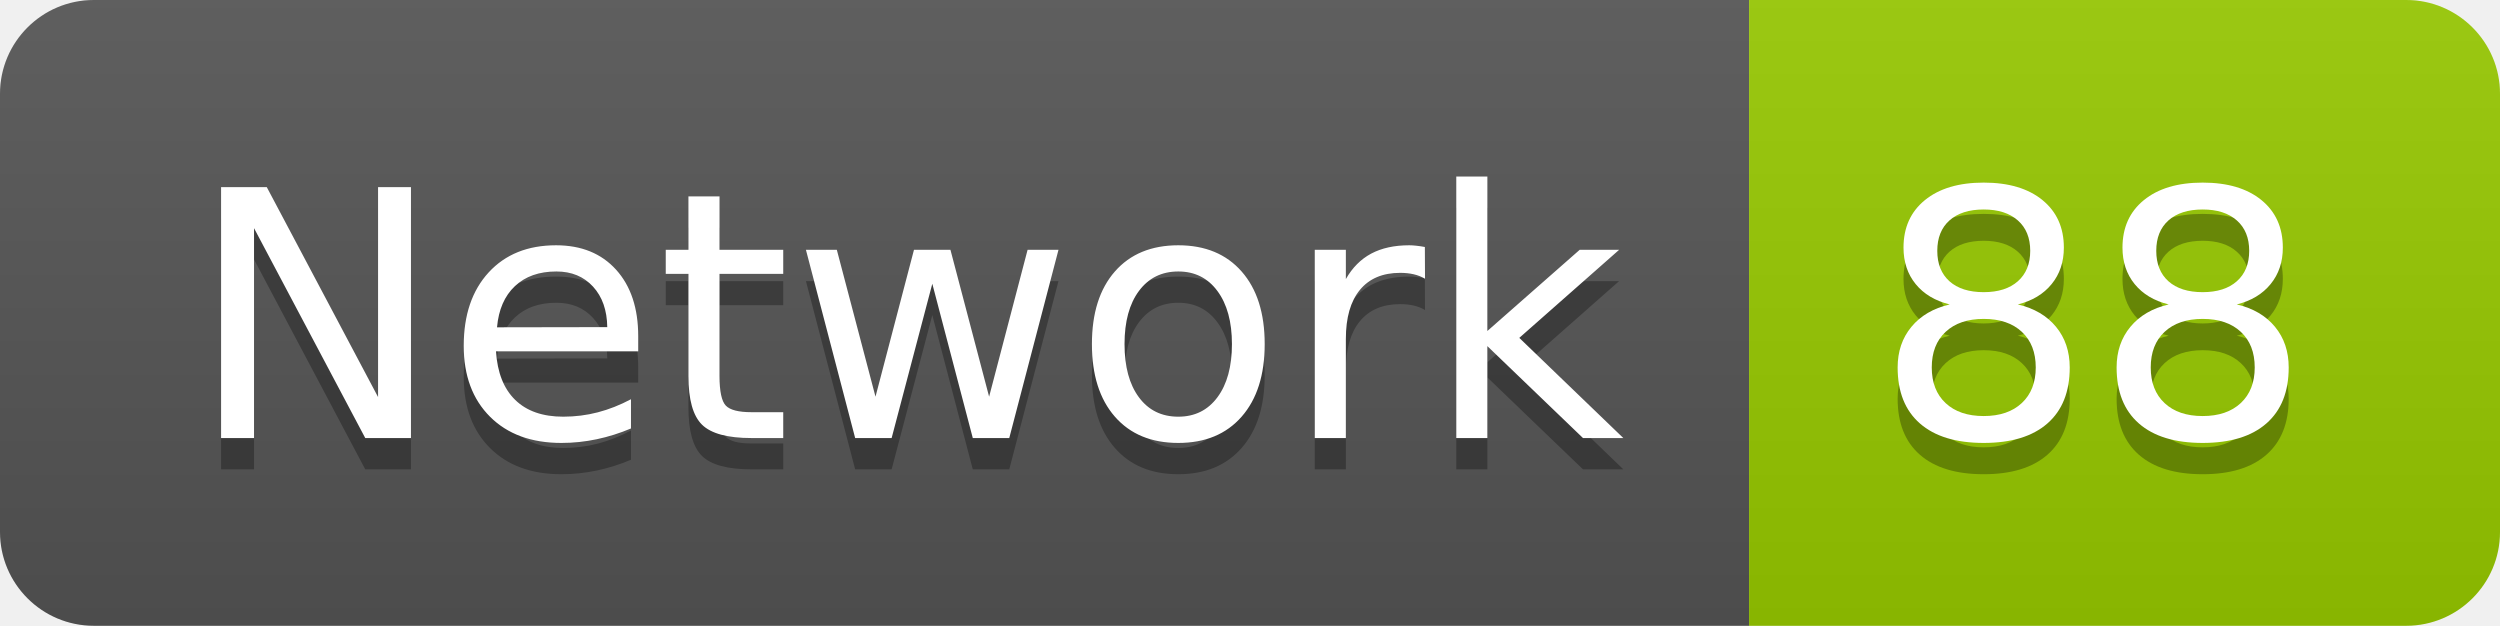
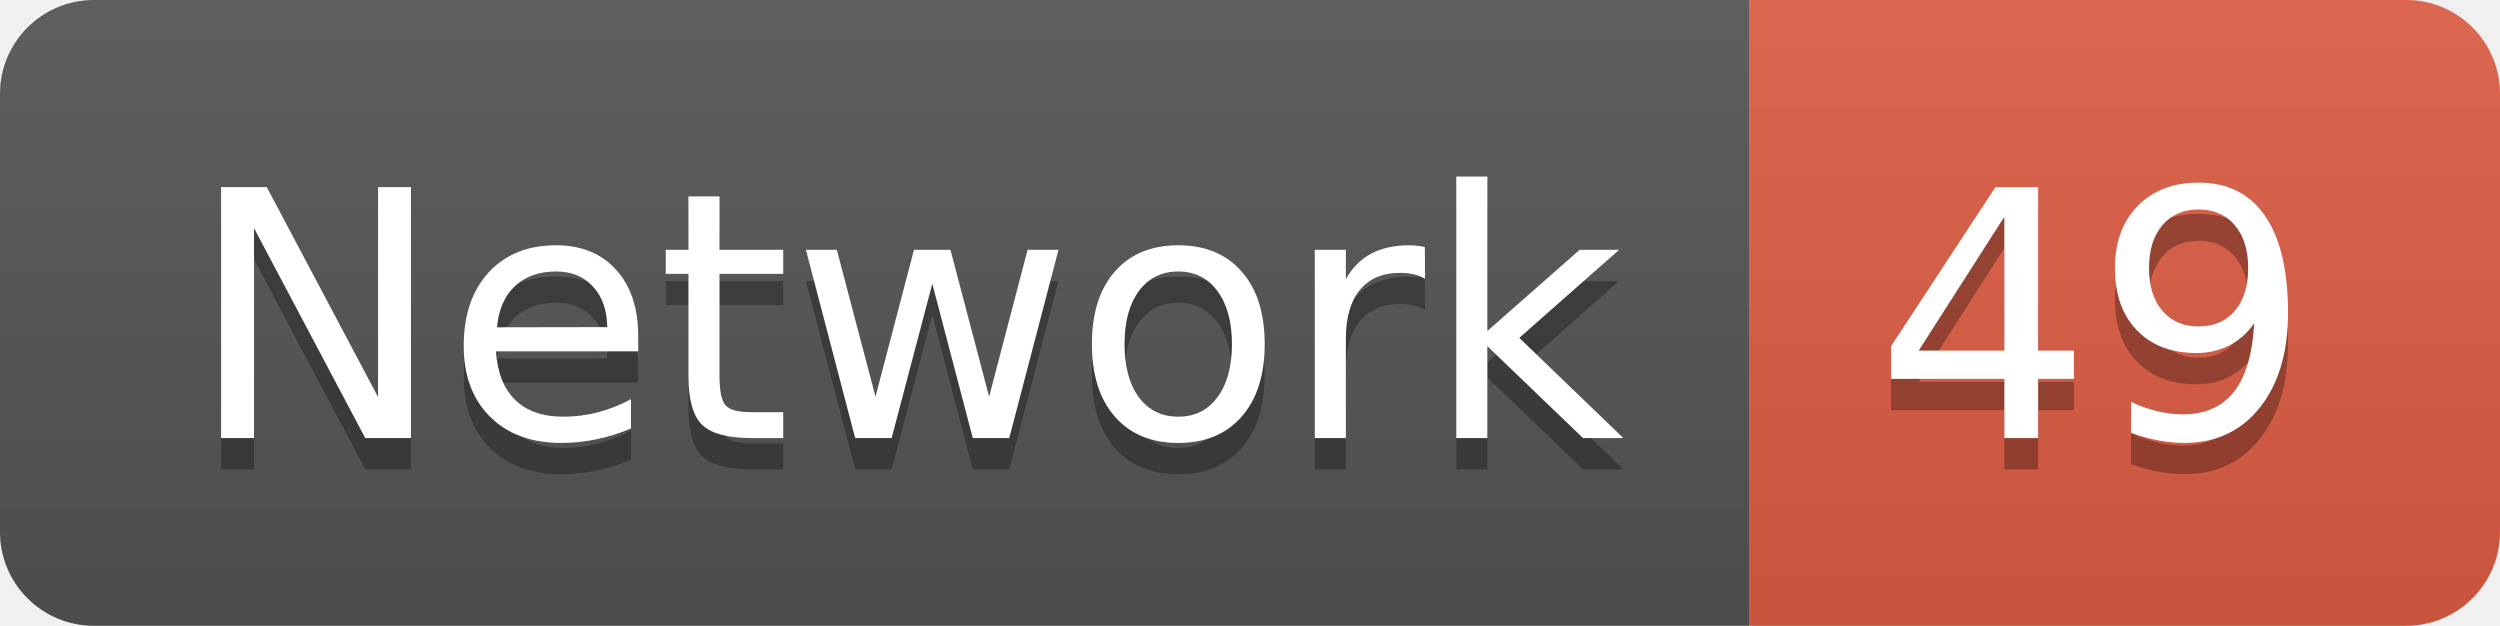
<svg xmlns="http://www.w3.org/2000/svg" width="79.9" height="20">
  <linearGradient id="smooth" x2="0" y2="100%">
    <stop offset="0" stop-color="#bbb" stop-opacity=".1" />
    <stop offset="1" stop-opacity=".1" />
  </linearGradient>
  <clipPath id="round">
    <rect width="79.9" height="20" rx="3" fill="#fff" />
  </clipPath>
  <g clip-path="url(#round)">
    <rect width="55.9" height="20" fill="#555" />
-     <rect x="55.9" width="24.0" height="20" fill="#97CA00" />
+     <rect x="55.9" width="24.0" height="20" fill="#e05d44" />
    <rect width="79.9" height="20" fill="url(#smooth)" />
  </g>
  <g fill="#fff" text-anchor="middle" font-family="DejaVu Sans,Verdana,Geneva,sans-serif" font-size="110">
    <text x="289.5" y="150" fill="#010101" fill-opacity=".3" transform="scale(0.1)" textLength="459.0" lengthAdjust="spacing">Network</text>
    <text x="289.5" y="140" transform="scale(0.1)" textLength="459.0" lengthAdjust="spacing">Network</text>
-     <text x="669.0" y="150" fill="#010101" fill-opacity=".3" transform="scale(0.1)" textLength="140.0" lengthAdjust="spacing">88</text>
-     <text x="669.0" y="140" transform="scale(0.1)" textLength="140.0" lengthAdjust="spacing">88</text>
+     <text x="669.0" y="150" fill="#010101" fill-opacity=".3" transform="scale(0.1)" textLength="140.0" lengthAdjust="spacing">49</text>
+     <text x="669.0" y="140" transform="scale(0.1)" textLength="140.0" lengthAdjust="spacing">49</text>
  </g>
</svg>
